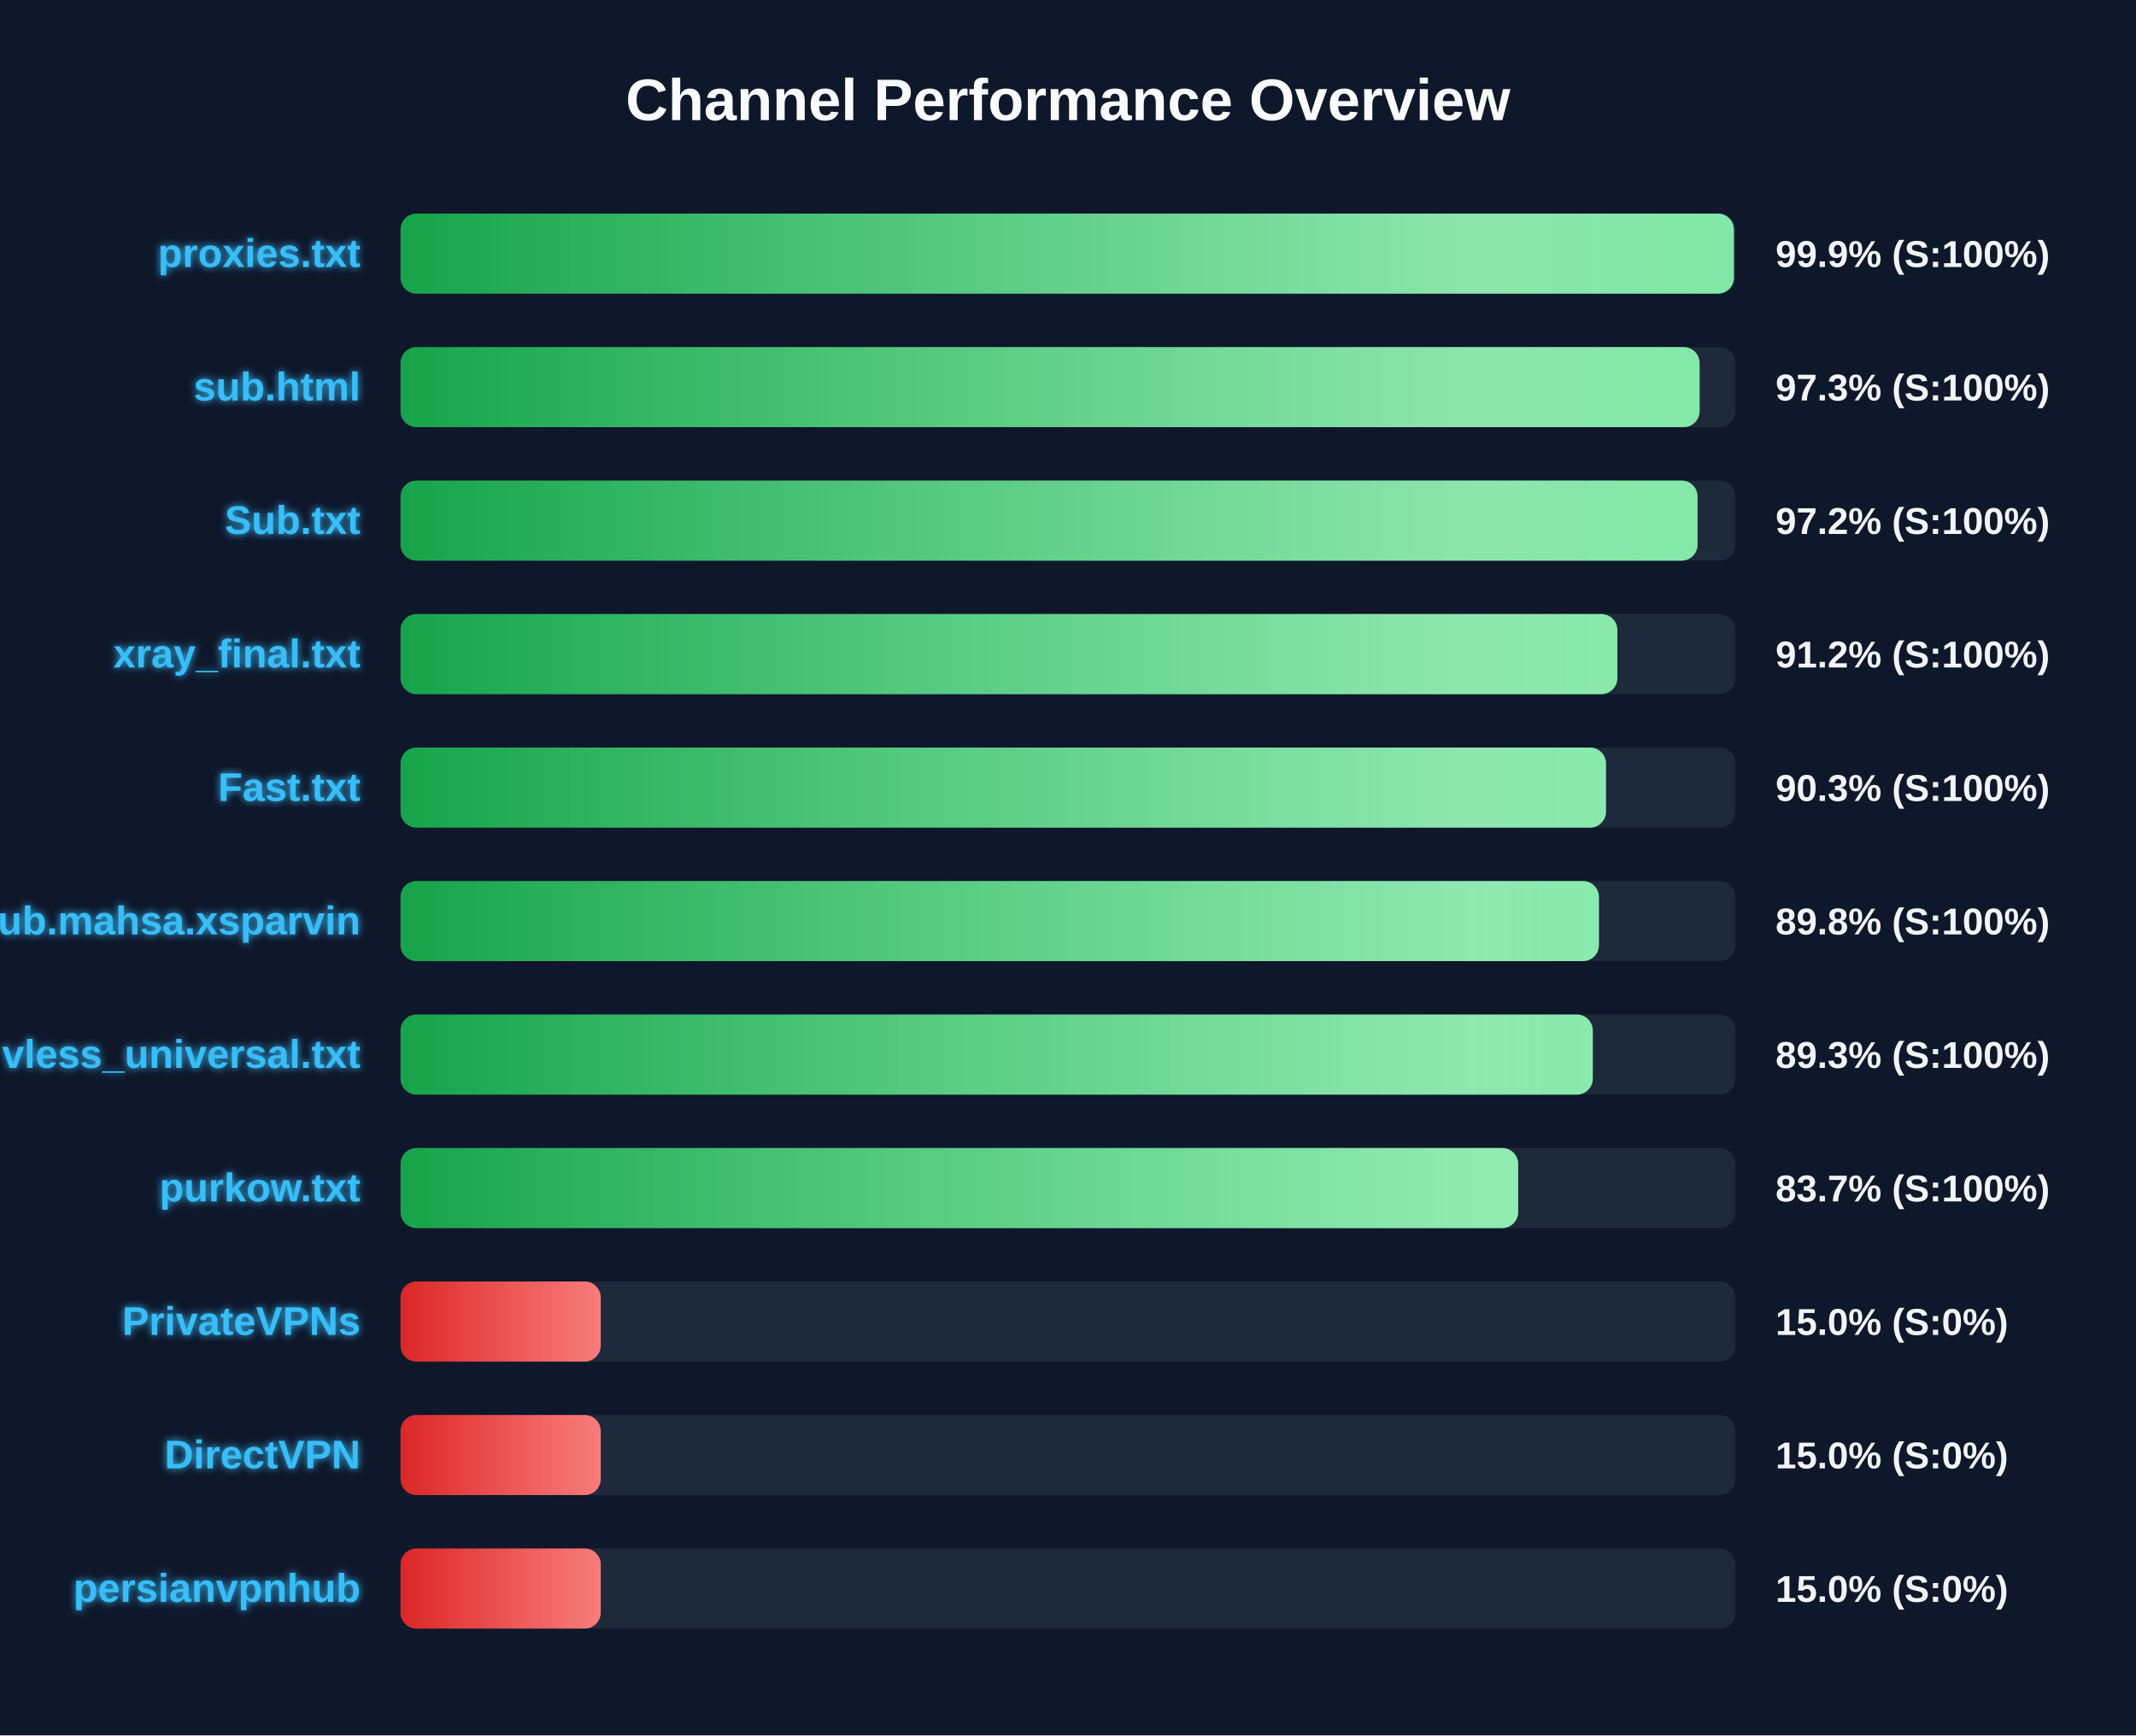
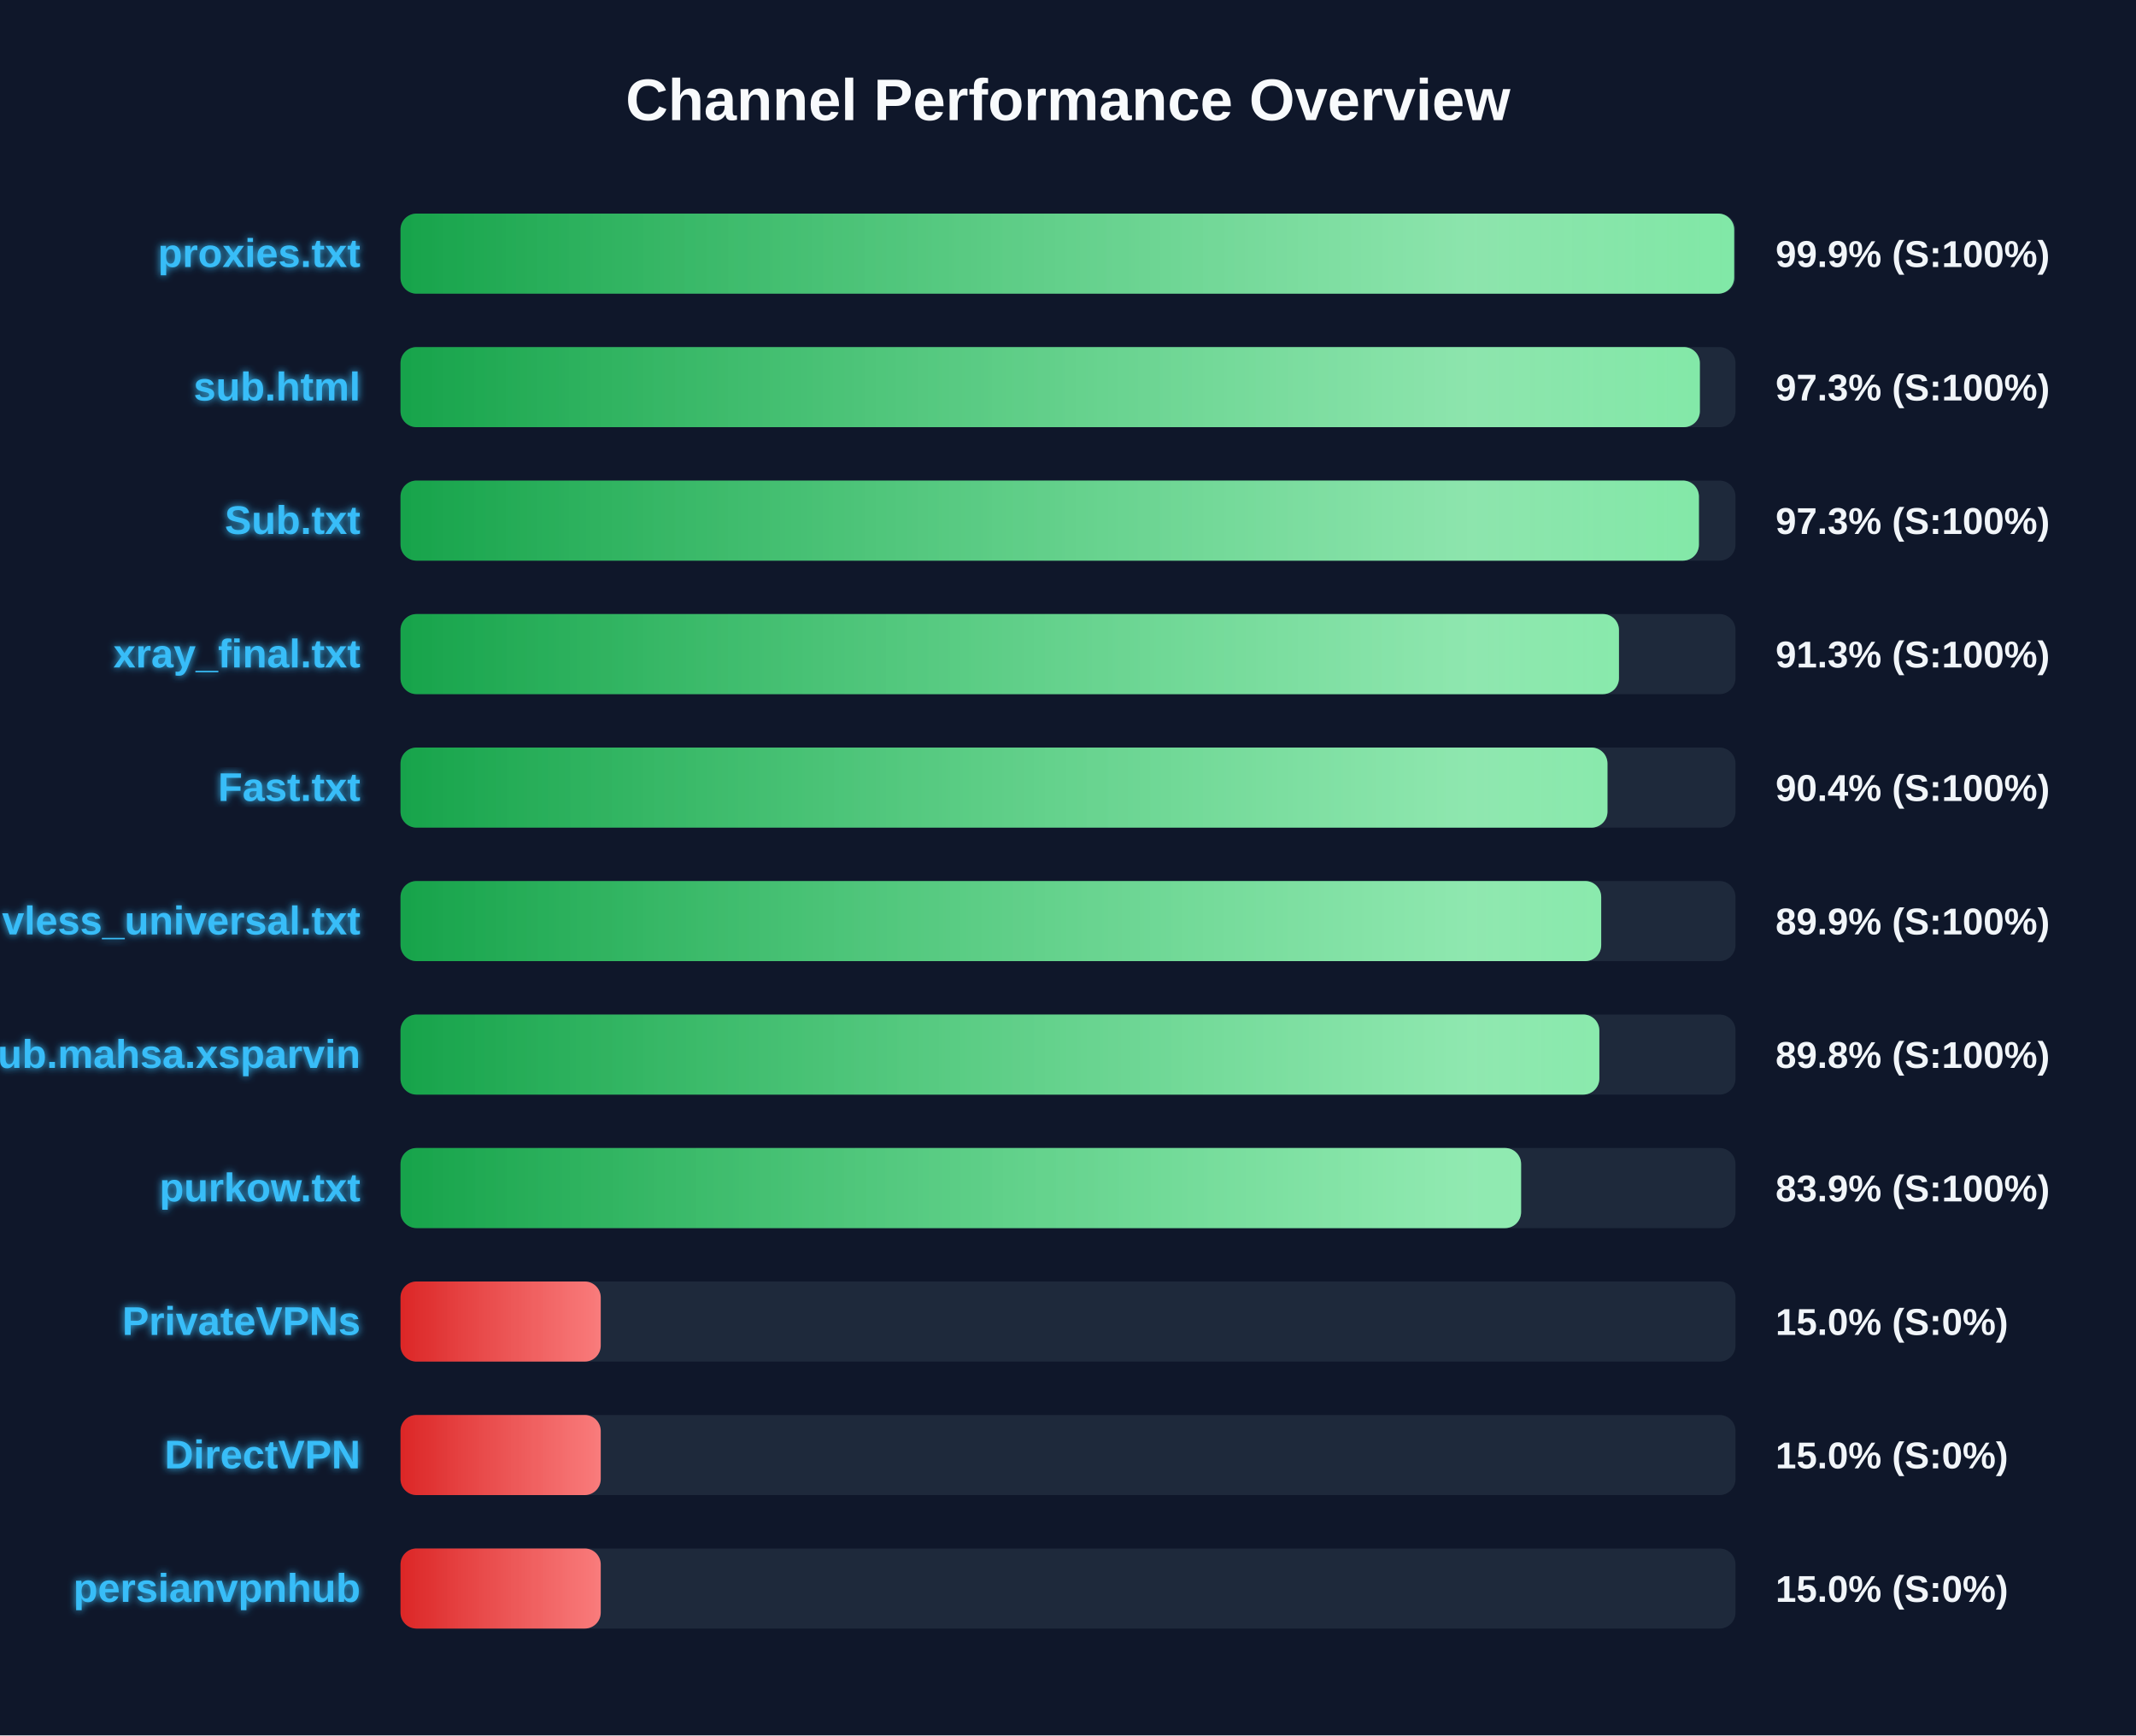
<svg xmlns="http://www.w3.org/2000/svg" width="800" height="650" version="1.1">
  <defs>
    <linearGradient id="grad-green" x1="0%" y1="0%" x2="100%" y2="0%">
      <stop offset="0%" stop-color="#16a34a" />
      <stop offset="100%" stop-color="#4ade80" />
    </linearGradient>
    <linearGradient id="grad-yellow" x1="0%" y1="0%" x2="100%" y2="0%">
      <stop offset="0%" stop-color="#ca8a04" />
      <stop offset="100%" stop-color="#fde047" />
    </linearGradient>
    <linearGradient id="grad-red" x1="0%" y1="0%" x2="100%" y2="0%">
      <stop offset="0%" stop-color="#dc2626" />
      <stop offset="100%" stop-color="#f87171" />
    </linearGradient>
    <linearGradient id="shimmer" x1="0%" y1="0%" x2="100%" y2="0%">
      <stop offset="0%" stop-color="rgba(255,255,255,0)" />
      <stop offset="50%" stop-color="rgba(255,255,255,0.4)" />
      <stop offset="100%" stop-color="rgba(255,255,255,0)" />
    </linearGradient>
    <filter id="glow" x="-20%" y="-20%" width="140%" height="140%">
      <feGaussianBlur stdDeviation="1.5" result="blur" />
      <feComposite in="SourceGraphic" in2="blur" operator="over" />
    </filter>
  </defs>
  <style>
        .bg-rect { fill: #0f172a; }
        .title { font: bold 22px 'Segoe UI', Arial, sans-serif; fill: #f8fafc; }
        .row { font: bold 15px 'Segoe UI', Arial, sans-serif; fill: #38bdf8; filter: url(#glow); }
        .score { font: bold 14px 'Segoe UI', Arial, sans-serif; fill: #f1f5f9; }
        @keyframes shimmer-anim {
            0% { transform: translateX(-100%); }
            100% { transform: translateX(200%); }
        }
        .shimmer-rect {
            animation: shimmer-anim 2.5s infinite linear;
        }
    </style>
  <rect width="100%" height="100%" class="bg-rect" />
  <text x="400" y="45" text-anchor="middle" class="title">Channel Performance Overview</text>
  <rect x="150" y="80" width="500" height="30" fill="#1e293b" rx="6" />
  <clipPath id="clip-0">
-     <rect x="150" y="80" width="499.4" height="30" rx="6" />
+     <rect x="150" y="80" width="499.5" height="30" rx="6" />
  </clipPath>
-   <rect x="150" y="80" width="499.4" height="30" fill="url(#grad-green)" rx="6" />
+   <rect x="150" y="80" width="499.5" height="30" fill="url(#grad-green)" rx="6" />
  <g clip-path="url(#clip-0)">
    <rect x="150" y="80" width="100%" height="30" fill="url(#shimmer)" class="shimmer-rect" />
  </g>
  <text x="135" y="100" text-anchor="end" class="row">proxies.txt</text>
  <text x="665" y="100" text-anchor="start" class="score">99.9% (S:100%)</text>
  <rect x="150" y="130" width="500" height="30" fill="#1e293b" rx="6" />
  <clipPath id="clip-1">
-     <rect x="150" y="130" width="486.55" height="30" rx="6" />
+     <rect x="150" y="130" width="486.65" height="30" rx="6" />
  </clipPath>
-   <rect x="150" y="130" width="486.55" height="30" fill="url(#grad-green)" rx="6" />
+   <rect x="150" y="130" width="486.65" height="30" fill="url(#grad-green)" rx="6" />
  <g clip-path="url(#clip-1)">
    <rect x="150" y="130" width="100%" height="30" fill="url(#shimmer)" class="shimmer-rect" />
  </g>
  <text x="135" y="150" text-anchor="end" class="row">sub.html</text>
  <text x="665" y="150" text-anchor="start" class="score">97.3% (S:100%)</text>
  <rect x="150" y="180" width="500" height="30" fill="#1e293b" rx="6" />
  <clipPath id="clip-2">
-     <rect x="150" y="180" width="485.8" height="30" rx="6" />
+     <rect x="150" y="180" width="486.3" height="30" rx="6" />
  </clipPath>
-   <rect x="150" y="180" width="485.8" height="30" fill="url(#grad-green)" rx="6" />
+   <rect x="150" y="180" width="486.3" height="30" fill="url(#grad-green)" rx="6" />
  <g clip-path="url(#clip-2)">
    <rect x="150" y="180" width="100%" height="30" fill="url(#shimmer)" class="shimmer-rect" />
  </g>
  <text x="135" y="200" text-anchor="end" class="row">Sub.txt</text>
-   <text x="665" y="200" text-anchor="start" class="score">97.2% (S:100%)</text>
+   <text x="665" y="200" text-anchor="start" class="score">97.3% (S:100%)</text>
  <rect x="150" y="230" width="500" height="30" fill="#1e293b" rx="6" />
  <clipPath id="clip-3">
-     <rect x="150" y="230" width="455.75" height="30" rx="6" />
+     <rect x="150" y="230" width="456.35" height="30" rx="6" />
  </clipPath>
-   <rect x="150" y="230" width="455.75" height="30" fill="url(#grad-green)" rx="6" />
+   <rect x="150" y="230" width="456.35" height="30" fill="url(#grad-green)" rx="6" />
  <g clip-path="url(#clip-3)">
    <rect x="150" y="230" width="100%" height="30" fill="url(#shimmer)" class="shimmer-rect" />
  </g>
  <text x="135" y="250" text-anchor="end" class="row">xray_final.txt</text>
-   <text x="665" y="250" text-anchor="start" class="score">91.2% (S:100%)</text>
+   <text x="665" y="250" text-anchor="start" class="score">91.3% (S:100%)</text>
  <rect x="150" y="280" width="500" height="30" fill="#1e293b" rx="6" />
  <clipPath id="clip-4">
-     <rect x="150" y="280" width="451.5" height="30" rx="6" />
+     <rect x="150" y="280" width="452.05" height="30" rx="6" />
  </clipPath>
-   <rect x="150" y="280" width="451.5" height="30" fill="url(#grad-green)" rx="6" />
+   <rect x="150" y="280" width="452.05" height="30" fill="url(#grad-green)" rx="6" />
  <g clip-path="url(#clip-4)">
    <rect x="150" y="280" width="100%" height="30" fill="url(#shimmer)" class="shimmer-rect" />
  </g>
  <text x="135" y="300" text-anchor="end" class="row">Fast.txt</text>
-   <text x="665" y="300" text-anchor="start" class="score">90.3% (S:100%)</text>
+   <text x="665" y="300" text-anchor="start" class="score">90.4% (S:100%)</text>
  <rect x="150" y="330" width="500" height="30" fill="#1e293b" rx="6" />
  <clipPath id="clip-5">
-     <rect x="150" y="330" width="448.85" height="30" rx="6" />
+     <rect x="150" y="330" width="449.7" height="30" rx="6" />
  </clipPath>
-   <rect x="150" y="330" width="448.85" height="30" fill="url(#grad-green)" rx="6" />
+   <rect x="150" y="330" width="449.7" height="30" fill="url(#grad-green)" rx="6" />
  <g clip-path="url(#clip-5)">
    <rect x="150" y="330" width="100%" height="30" fill="url(#shimmer)" class="shimmer-rect" />
  </g>
-   <text x="135" y="350" text-anchor="end" class="row">Sub.mahsa.xsparvin</text>
-   <text x="665" y="350" text-anchor="start" class="score">89.8% (S:100%)</text>
+   <text x="135" y="350" text-anchor="end" class="row">vless_universal.txt</text>
+   <text x="665" y="350" text-anchor="start" class="score">89.9% (S:100%)</text>
  <rect x="150" y="380" width="500" height="30" fill="#1e293b" rx="6" />
  <clipPath id="clip-6">
-     <rect x="150" y="380" width="446.55" height="30" rx="6" />
+     <rect x="150" y="380" width="449.0" height="30" rx="6" />
  </clipPath>
-   <rect x="150" y="380" width="446.55" height="30" fill="url(#grad-green)" rx="6" />
+   <rect x="150" y="380" width="449.0" height="30" fill="url(#grad-green)" rx="6" />
  <g clip-path="url(#clip-6)">
    <rect x="150" y="380" width="100%" height="30" fill="url(#shimmer)" class="shimmer-rect" />
  </g>
-   <text x="135" y="400" text-anchor="end" class="row">vless_universal.txt</text>
-   <text x="665" y="400" text-anchor="start" class="score">89.3% (S:100%)</text>
+   <text x="135" y="400" text-anchor="end" class="row">Sub.mahsa.xsparvin</text>
+   <text x="665" y="400" text-anchor="start" class="score">89.8% (S:100%)</text>
  <rect x="150" y="430" width="500" height="30" fill="#1e293b" rx="6" />
  <clipPath id="clip-7">
-     <rect x="150" y="430" width="418.6" height="30" rx="6" />
+     <rect x="150" y="430" width="419.7" height="30" rx="6" />
  </clipPath>
-   <rect x="150" y="430" width="418.6" height="30" fill="url(#grad-green)" rx="6" />
+   <rect x="150" y="430" width="419.7" height="30" fill="url(#grad-green)" rx="6" />
  <g clip-path="url(#clip-7)">
    <rect x="150" y="430" width="100%" height="30" fill="url(#shimmer)" class="shimmer-rect" />
  </g>
  <text x="135" y="450" text-anchor="end" class="row">purkow.txt</text>
-   <text x="665" y="450" text-anchor="start" class="score">83.7% (S:100%)</text>
+   <text x="665" y="450" text-anchor="start" class="score">83.9% (S:100%)</text>
  <rect x="150" y="480" width="500" height="30" fill="#1e293b" rx="6" />
  <clipPath id="clip-8">
    <rect x="150" y="480" width="75.0" height="30" rx="6" />
  </clipPath>
  <rect x="150" y="480" width="75.0" height="30" fill="url(#grad-red)" rx="6" />
  <g clip-path="url(#clip-8)">
    <rect x="150" y="480" width="100%" height="30" fill="url(#shimmer)" class="shimmer-rect" />
  </g>
  <text x="135" y="500" text-anchor="end" class="row">PrivateVPNs</text>
  <text x="665" y="500" text-anchor="start" class="score">15.0% (S:0%)</text>
  <rect x="150" y="530" width="500" height="30" fill="#1e293b" rx="6" />
  <clipPath id="clip-9">
    <rect x="150" y="530" width="75.0" height="30" rx="6" />
  </clipPath>
  <rect x="150" y="530" width="75.0" height="30" fill="url(#grad-red)" rx="6" />
  <g clip-path="url(#clip-9)">
    <rect x="150" y="530" width="100%" height="30" fill="url(#shimmer)" class="shimmer-rect" />
  </g>
  <text x="135" y="550" text-anchor="end" class="row">DirectVPN</text>
  <text x="665" y="550" text-anchor="start" class="score">15.0% (S:0%)</text>
  <rect x="150" y="580" width="500" height="30" fill="#1e293b" rx="6" />
  <clipPath id="clip-10">
    <rect x="150" y="580" width="75.0" height="30" rx="6" />
  </clipPath>
  <rect x="150" y="580" width="75.0" height="30" fill="url(#grad-red)" rx="6" />
  <g clip-path="url(#clip-10)">
    <rect x="150" y="580" width="100%" height="30" fill="url(#shimmer)" class="shimmer-rect" />
  </g>
  <text x="135" y="600" text-anchor="end" class="row">persianvpnhub</text>
  <text x="665" y="600" text-anchor="start" class="score">15.0% (S:0%)</text>
</svg>
